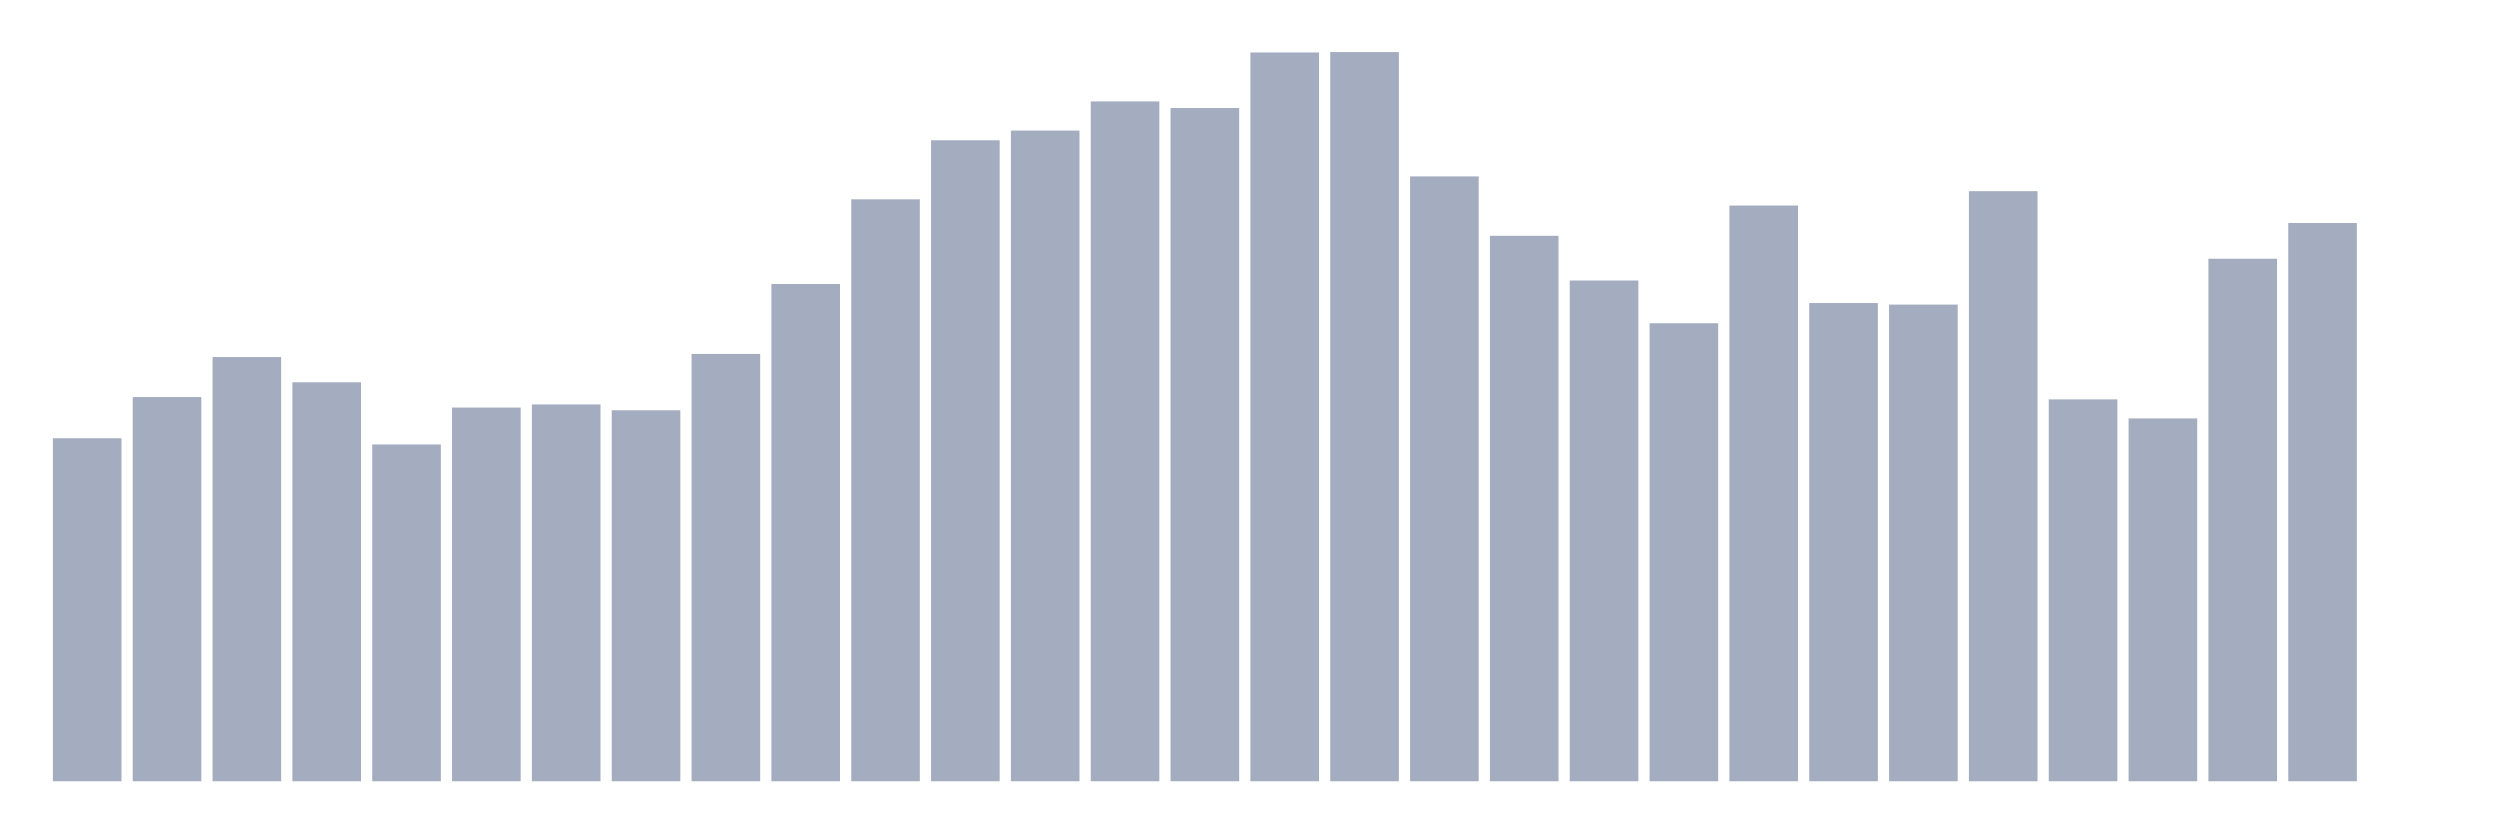
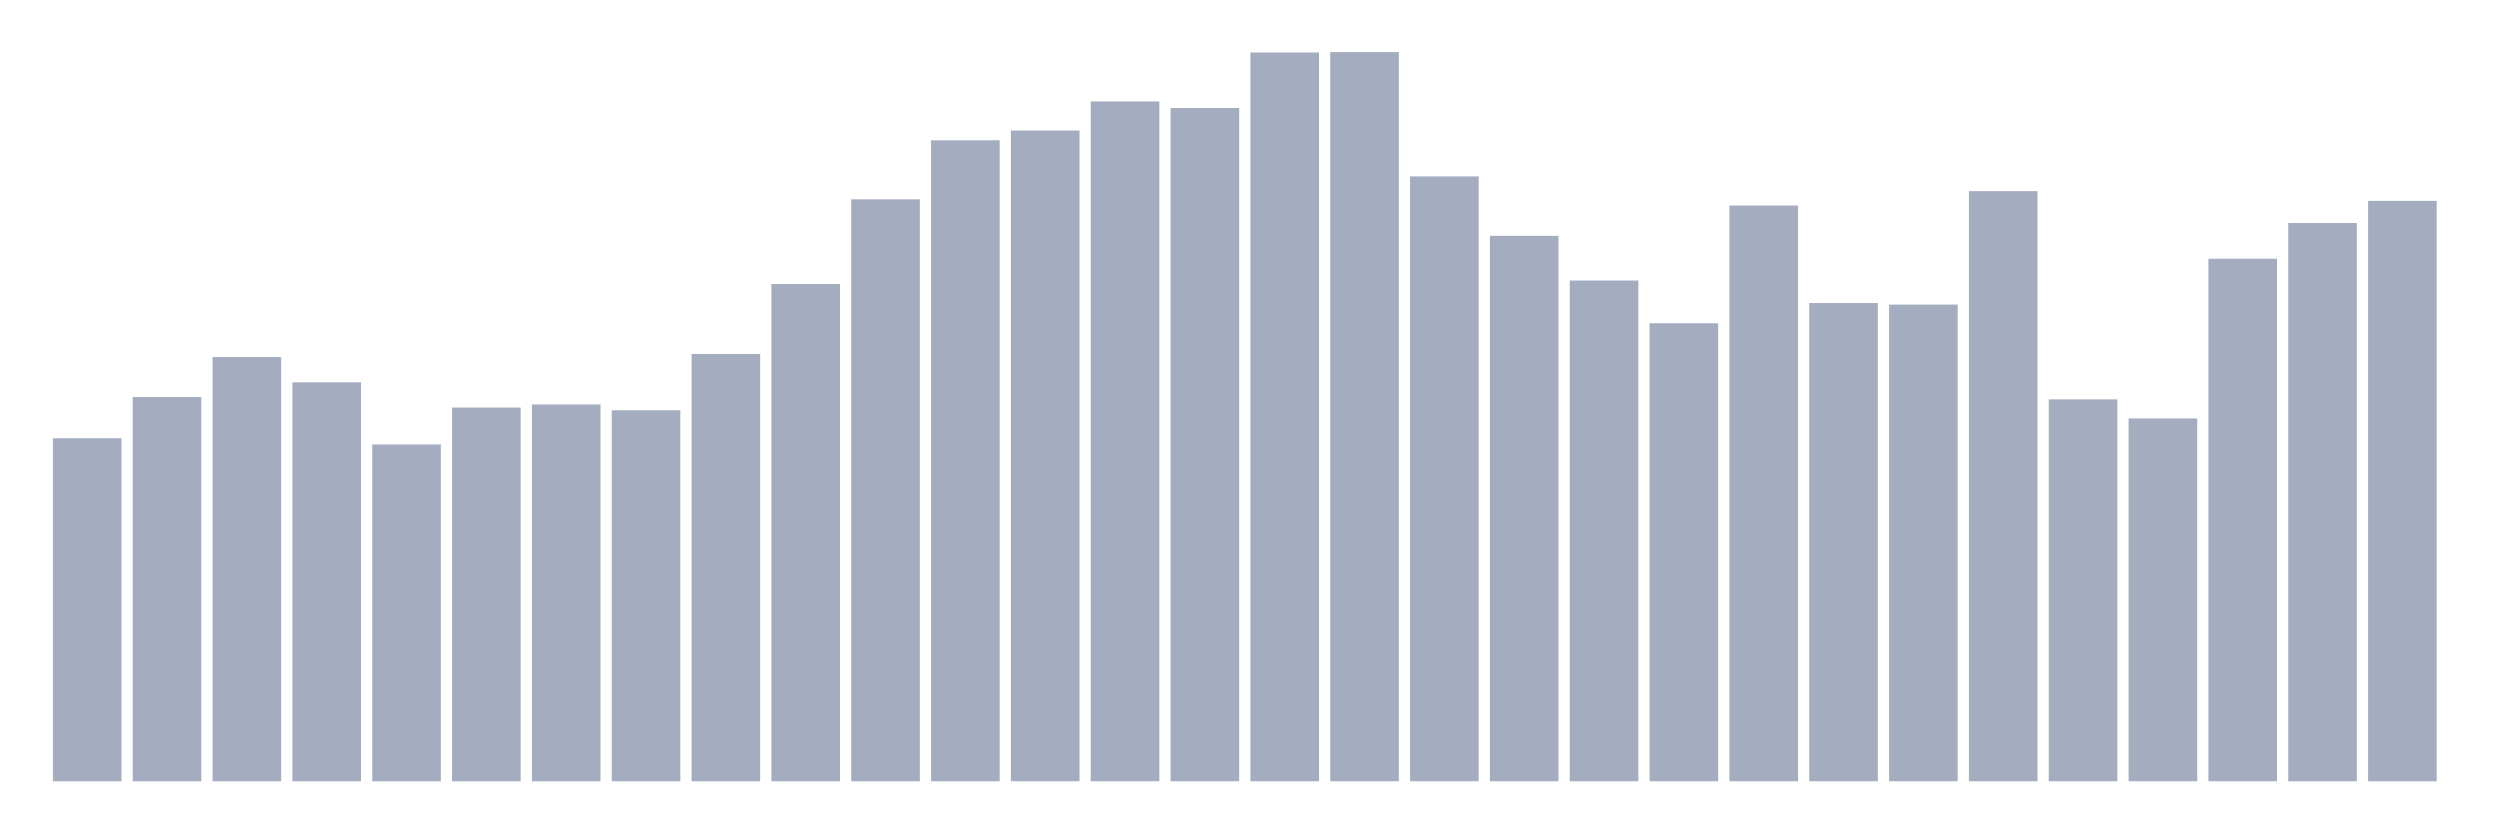
<svg xmlns="http://www.w3.org/2000/svg" viewBox="0 0 480 160">
  <g transform="translate(10,10)">
    <rect class="bar" x="0.153" width="13.175" y="74.14" height="65.86" fill="rgb(164,173,192)" />
    <rect class="bar" x="15.482" width="13.175" y="66.233" height="73.767" fill="rgb(164,173,192)" />
    <rect class="bar" x="30.81" width="13.175" y="58.551" height="81.449" fill="rgb(164,173,192)" />
    <rect class="bar" x="46.138" width="13.175" y="63.399" height="76.601" fill="rgb(164,173,192)" />
    <rect class="bar" x="61.466" width="13.175" y="75.333" height="64.667" fill="rgb(164,173,192)" />
    <rect class="bar" x="76.794" width="13.175" y="68.247" height="71.753" fill="rgb(164,173,192)" />
    <rect class="bar" x="92.123" width="13.175" y="67.651" height="72.349" fill="rgb(164,173,192)" />
    <rect class="bar" x="107.451" width="13.175" y="68.769" height="71.231" fill="rgb(164,173,192)" />
    <rect class="bar" x="122.779" width="13.175" y="57.954" height="82.046" fill="rgb(164,173,192)" />
    <rect class="bar" x="138.107" width="13.175" y="44.529" height="95.471" fill="rgb(164,173,192)" />
    <rect class="bar" x="153.436" width="13.175" y="28.269" height="111.731" fill="rgb(164,173,192)" />
    <rect class="bar" x="168.764" width="13.175" y="16.931" height="123.069" fill="rgb(164,173,192)" />
    <rect class="bar" x="184.092" width="13.175" y="15.067" height="124.933" fill="rgb(164,173,192)" />
    <rect class="bar" x="199.42" width="13.175" y="9.473" height="130.527" fill="rgb(164,173,192)" />
    <rect class="bar" x="214.748" width="13.175" y="10.741" height="129.259" fill="rgb(164,173,192)" />
    <rect class="bar" x="230.077" width="13.175" y="0.075" height="139.925" fill="rgb(164,173,192)" />
    <rect class="bar" x="245.405" width="13.175" y="0" height="140" fill="rgb(164,173,192)" />
    <rect class="bar" x="260.733" width="13.175" y="23.868" height="116.132" fill="rgb(164,173,192)" />
    <rect class="bar" x="276.061" width="13.175" y="35.28" height="104.72" fill="rgb(164,173,192)" />
    <rect class="bar" x="291.39" width="13.175" y="43.857" height="96.143" fill="rgb(164,173,192)" />
    <rect class="bar" x="306.718" width="13.175" y="52.062" height="87.938" fill="rgb(164,173,192)" />
    <rect class="bar" x="322.046" width="13.175" y="29.462" height="110.538" fill="rgb(164,173,192)" />
    <rect class="bar" x="337.374" width="13.175" y="48.183" height="91.817" fill="rgb(164,173,192)" />
    <rect class="bar" x="352.702" width="13.175" y="48.482" height="91.518" fill="rgb(164,173,192)" />
    <rect class="bar" x="368.031" width="13.175" y="26.702" height="113.298" fill="rgb(164,173,192)" />
    <rect class="bar" x="383.359" width="13.175" y="66.681" height="73.319" fill="rgb(164,173,192)" />
    <rect class="bar" x="398.687" width="13.175" y="70.336" height="69.664" fill="rgb(164,173,192)" />
    <rect class="bar" x="414.015" width="13.175" y="39.68" height="100.32" fill="rgb(164,173,192)" />
    <rect class="bar" x="429.344" width="13.175" y="32.818" height="107.182" fill="rgb(164,173,192)" />
-     <rect class="bar" x="444.672" width="13.175" y="140" height="0" fill="rgb(164,173,192)" />
+     <rect class="bar" x="444.672" width="13.175" y="28.567" height="111.433" fill="rgb(164,173,192)" />
  </g>
</svg>
